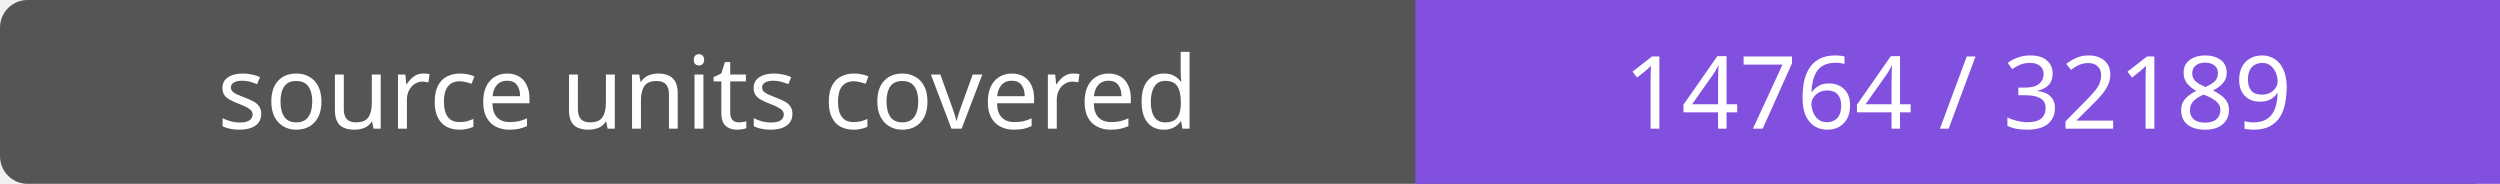
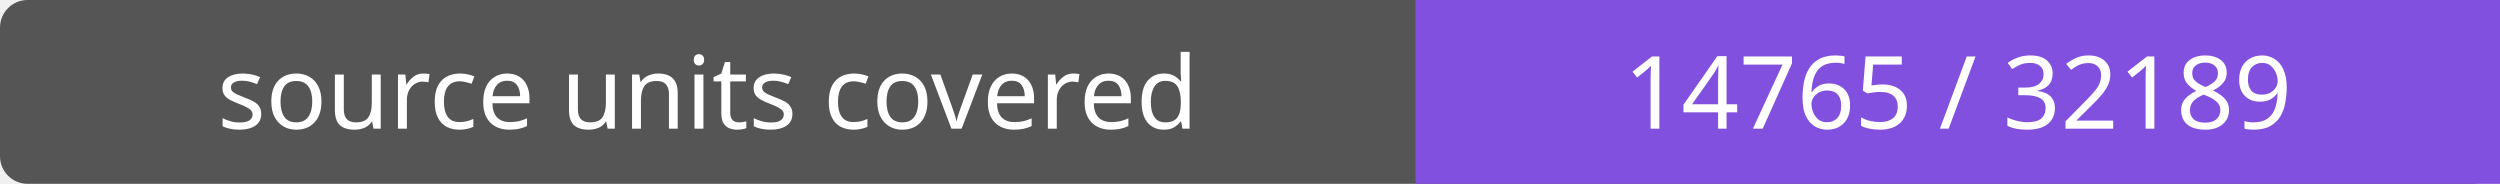
- <svg xmlns="http://www.w3.org/2000/svg" width="272" height="20" role="img" aria-label="source units covered: 14764 / 32189">
+ <svg xmlns="http://www.w3.org/2000/svg" width="272" height="20" role="img" aria-label="source units covered: 14765 / 32189">
  <rect width="272" height="20" rx="3" fill="#555" />
  <path fill="#8250df" d="M154 0h118v20H154z" />
  <g fill="#fff" text-anchor="middle" font-family="Verdana,sans-serif" font-size="11">
    <text x="77.0" y="14">source units covered</text>
-     <text x="213.0" y="14">14764 / 32189</text>
+     <text x="213.0" y="14">14765 / 32189</text>
  </g>
</svg>
